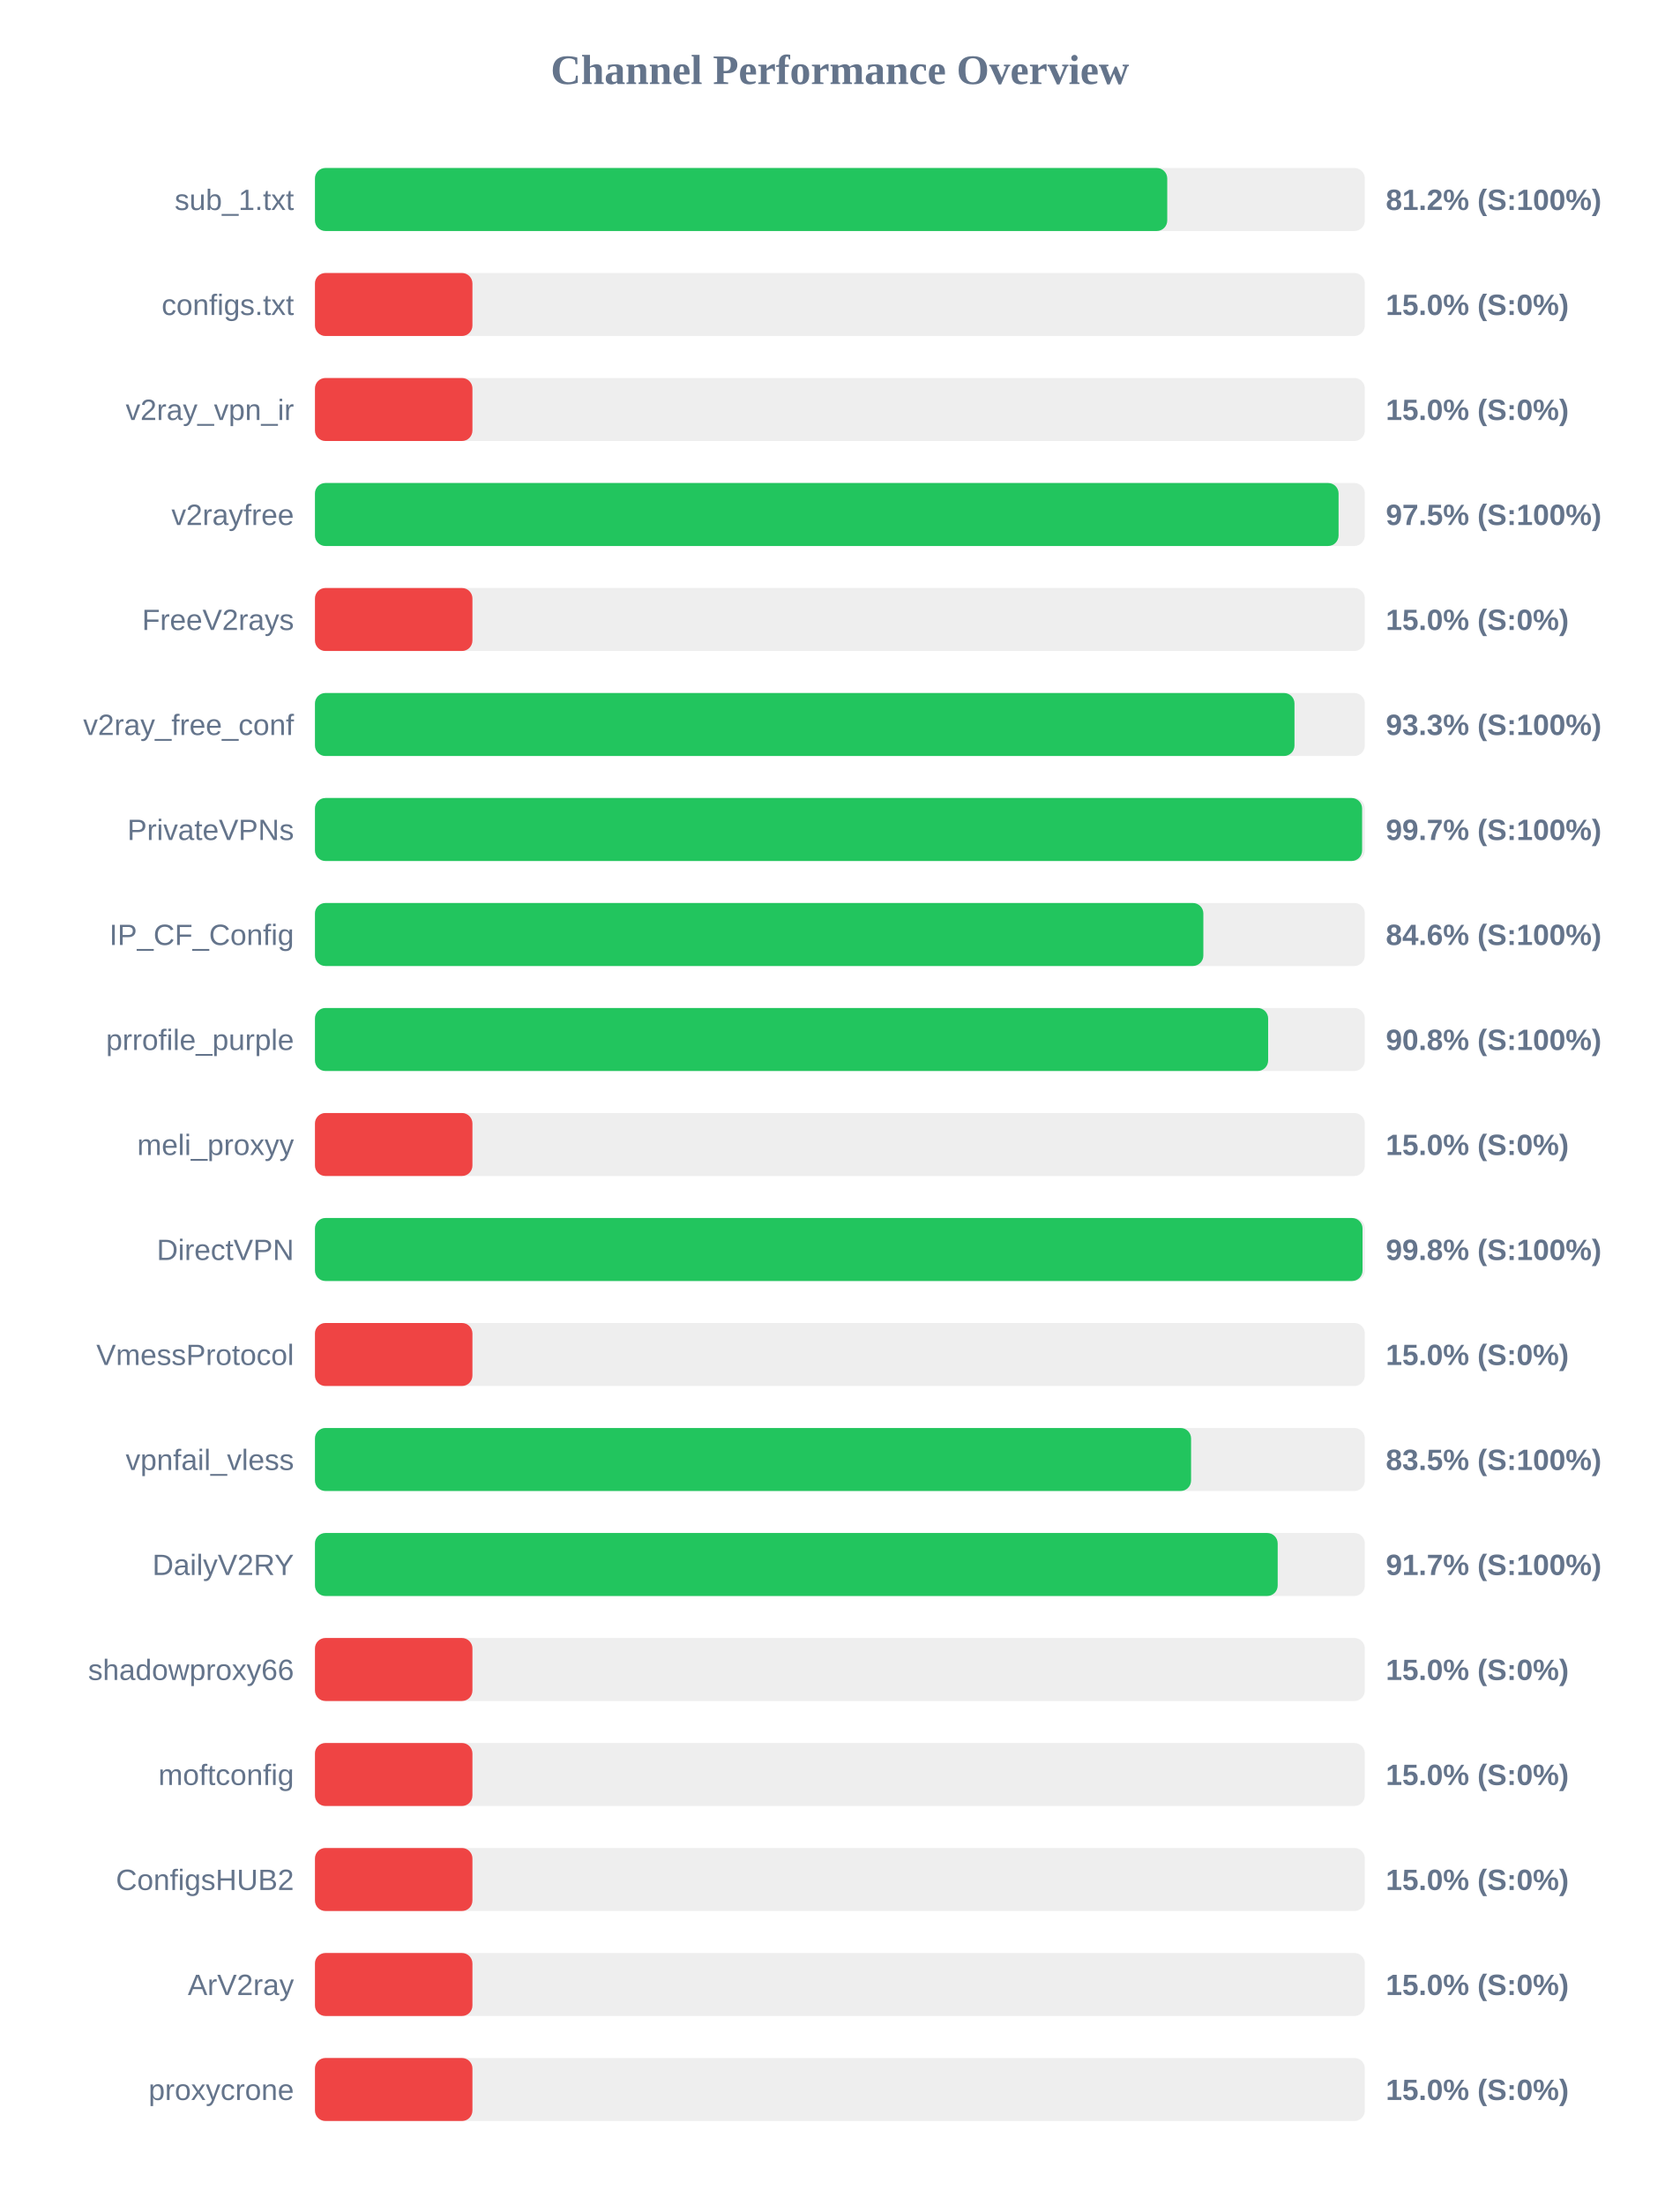
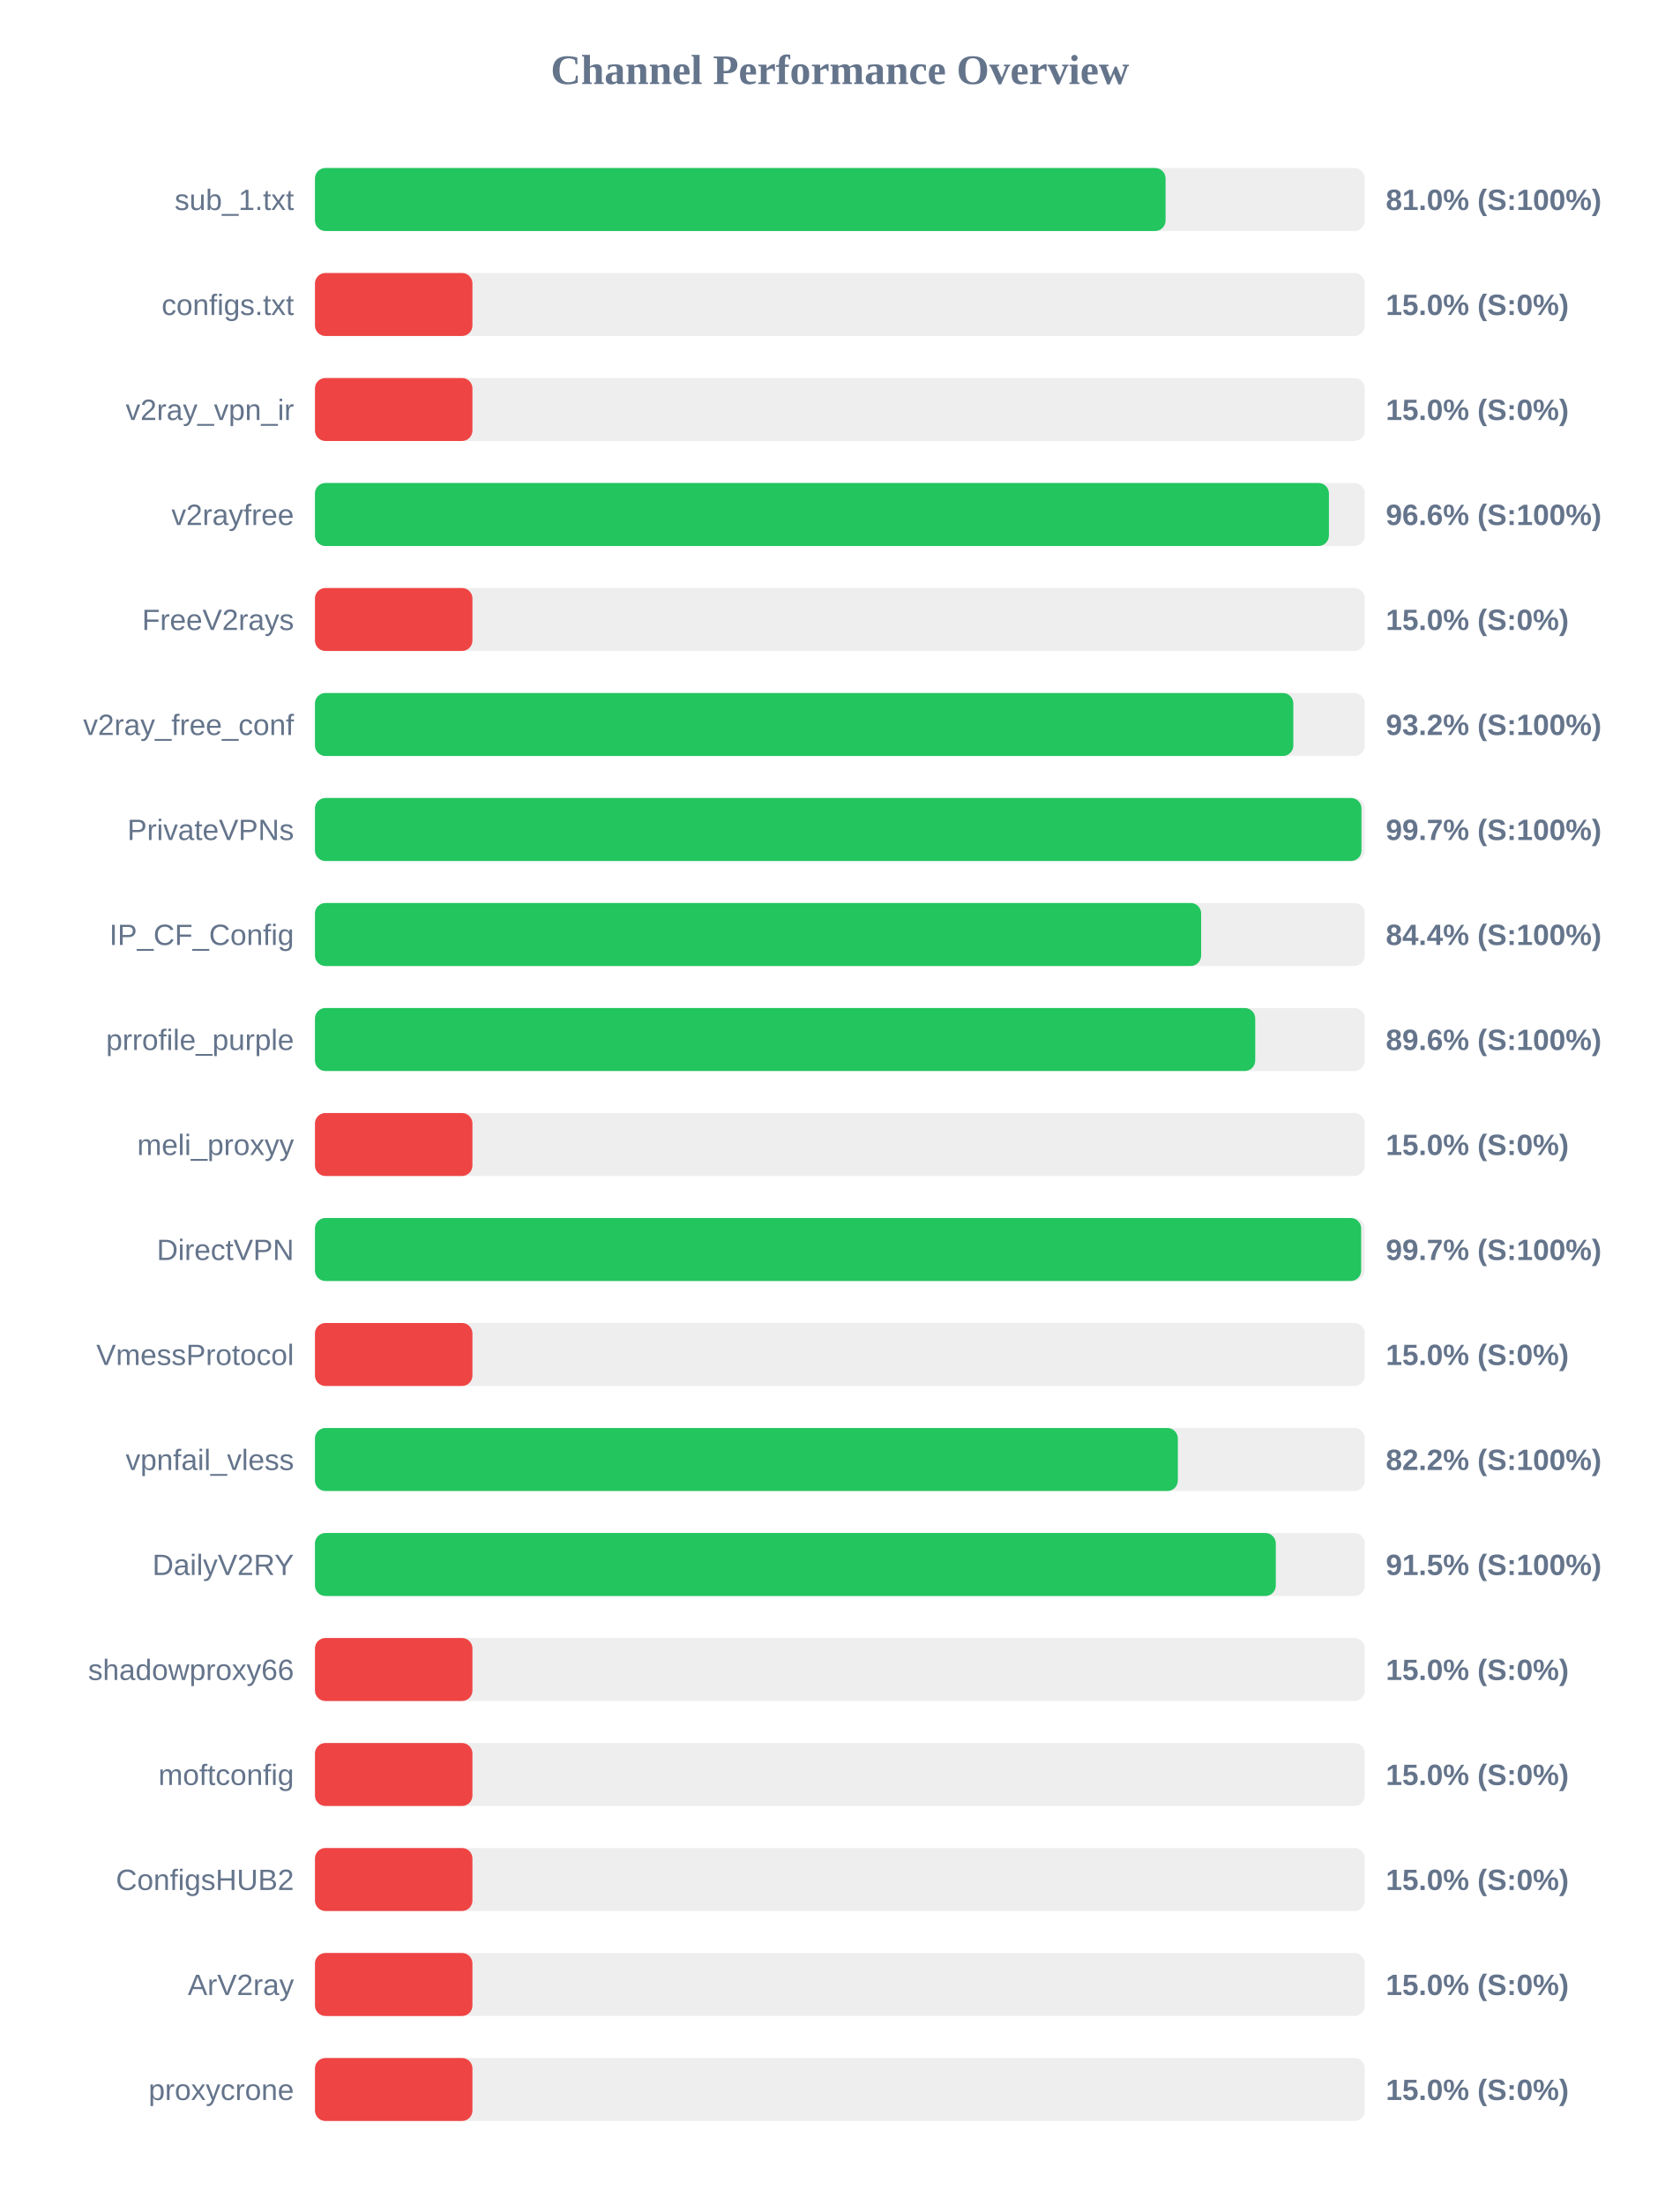
<svg xmlns="http://www.w3.org/2000/svg" width="800" height="1050" version="1.1">
  <style>
        .row { font: 14px Arial; fill: #64748b; }
        .score { font: bold 14px Arial; fill: #64748b; }
    </style>
  <text x="400" y="40" text-anchor="middle" font-size="20px" font-weight="bold" fill="#64748b">Channel Performance Overview</text>
  <rect x="150" y="80" width="500" height="30" fill="#eee" rx="5" />
-   <rect x="150" y="80" width="405.9" height="30" fill="#22c55e" rx="5" />
+   <rect x="150" y="80" width="405.1" height="30" fill="#22c55e" rx="5" />
  <text x="140" y="100" text-anchor="end" class="row">sub_1.txt</text>
-   <text x="660" y="100" text-anchor="start" class="score">81.2% (S:100%)</text>
+   <text x="660" y="100" text-anchor="start" class="score">81.0% (S:100%)</text>
  <rect x="150" y="130" width="500" height="30" fill="#eee" rx="5" />
  <rect x="150" y="130" width="75.0" height="30" fill="#ef4444" rx="5" />
  <text x="140" y="150" text-anchor="end" class="row">configs.txt</text>
  <text x="660" y="150" text-anchor="start" class="score">15.0% (S:0%)</text>
  <rect x="150" y="180" width="500" height="30" fill="#eee" rx="5" />
  <rect x="150" y="180" width="75.0" height="30" fill="#ef4444" rx="5" />
  <text x="140" y="200" text-anchor="end" class="row">v2ray_vpn_ir</text>
  <text x="660" y="200" text-anchor="start" class="score">15.0% (S:0%)</text>
  <rect x="150" y="230" width="500" height="30" fill="#eee" rx="5" />
-   <rect x="150" y="230" width="487.5" height="30" fill="#22c55e" rx="5" />
+   <rect x="150" y="230" width="482.9" height="30" fill="#22c55e" rx="5" />
  <text x="140" y="250" text-anchor="end" class="row">v2rayfree</text>
-   <text x="660" y="250" text-anchor="start" class="score">97.5% (S:100%)</text>
+   <text x="660" y="250" text-anchor="start" class="score">96.6% (S:100%)</text>
  <rect x="150" y="280" width="500" height="30" fill="#eee" rx="5" />
  <rect x="150" y="280" width="75.0" height="30" fill="#ef4444" rx="5" />
  <text x="140" y="300" text-anchor="end" class="row">FreeV2rays</text>
  <text x="660" y="300" text-anchor="start" class="score">15.0% (S:0%)</text>
  <rect x="150" y="330" width="500" height="30" fill="#eee" rx="5" />
-   <rect x="150" y="330" width="466.5" height="30" fill="#22c55e" rx="5" />
+   <rect x="150" y="330" width="465.95" height="30" fill="#22c55e" rx="5" />
  <text x="140" y="350" text-anchor="end" class="row">v2ray_free_conf</text>
-   <text x="660" y="350" text-anchor="start" class="score">93.3% (S:100%)</text>
+   <text x="660" y="350" text-anchor="start" class="score">93.2% (S:100%)</text>
  <rect x="150" y="380" width="500" height="30" fill="#eee" rx="5" />
-   <rect x="150" y="380" width="498.7" height="30" fill="#22c55e" rx="5" />
+   <rect x="150" y="380" width="498.4" height="30" fill="#22c55e" rx="5" />
  <text x="140" y="400" text-anchor="end" class="row">PrivateVPNs</text>
  <text x="660" y="400" text-anchor="start" class="score">99.7% (S:100%)</text>
  <rect x="150" y="430" width="500" height="30" fill="#eee" rx="5" />
-   <rect x="150" y="430" width="423.1" height="30" fill="#22c55e" rx="5" />
+   <rect x="150" y="430" width="422.05" height="30" fill="#22c55e" rx="5" />
  <text x="140" y="450" text-anchor="end" class="row">IP_CF_Config</text>
-   <text x="660" y="450" text-anchor="start" class="score">84.6% (S:100%)</text>
+   <text x="660" y="450" text-anchor="start" class="score">84.4% (S:100%)</text>
  <rect x="150" y="480" width="500" height="30" fill="#eee" rx="5" />
-   <rect x="150" y="480" width="453.95" height="30" fill="#22c55e" rx="5" />
+   <rect x="150" y="480" width="447.8" height="30" fill="#22c55e" rx="5" />
  <text x="140" y="500" text-anchor="end" class="row">prrofile_purple</text>
-   <text x="660" y="500" text-anchor="start" class="score">90.8% (S:100%)</text>
+   <text x="660" y="500" text-anchor="start" class="score">89.6% (S:100%)</text>
  <rect x="150" y="530" width="500" height="30" fill="#eee" rx="5" />
  <rect x="150" y="530" width="75.0" height="30" fill="#ef4444" rx="5" />
  <text x="140" y="550" text-anchor="end" class="row">meli_proxyy</text>
  <text x="660" y="550" text-anchor="start" class="score">15.0% (S:0%)</text>
  <rect x="150" y="580" width="500" height="30" fill="#eee" rx="5" />
-   <rect x="150" y="580" width="498.9" height="30" fill="#22c55e" rx="5" />
+   <rect x="150" y="580" width="498.25" height="30" fill="#22c55e" rx="5" />
  <text x="140" y="600" text-anchor="end" class="row">DirectVPN</text>
-   <text x="660" y="600" text-anchor="start" class="score">99.8% (S:100%)</text>
+   <text x="660" y="600" text-anchor="start" class="score">99.7% (S:100%)</text>
  <rect x="150" y="630" width="500" height="30" fill="#eee" rx="5" />
  <rect x="150" y="630" width="75.0" height="30" fill="#ef4444" rx="5" />
  <text x="140" y="650" text-anchor="end" class="row">VmessProtocol</text>
  <text x="660" y="650" text-anchor="start" class="score">15.0% (S:0%)</text>
  <rect x="150" y="680" width="500" height="30" fill="#eee" rx="5" />
-   <rect x="150" y="680" width="417.25" height="30" fill="#22c55e" rx="5" />
+   <rect x="150" y="680" width="410.95" height="30" fill="#22c55e" rx="5" />
  <text x="140" y="700" text-anchor="end" class="row">vpnfail_vless</text>
-   <text x="660" y="700" text-anchor="start" class="score">83.5% (S:100%)</text>
+   <text x="660" y="700" text-anchor="start" class="score">82.2% (S:100%)</text>
  <rect x="150" y="730" width="500" height="30" fill="#eee" rx="5" />
-   <rect x="150" y="730" width="458.5" height="30" fill="#22c55e" rx="5" />
+   <rect x="150" y="730" width="457.6" height="30" fill="#22c55e" rx="5" />
  <text x="140" y="750" text-anchor="end" class="row">DailyV2RY</text>
-   <text x="660" y="750" text-anchor="start" class="score">91.7% (S:100%)</text>
+   <text x="660" y="750" text-anchor="start" class="score">91.5% (S:100%)</text>
  <rect x="150" y="780" width="500" height="30" fill="#eee" rx="5" />
  <rect x="150" y="780" width="75.0" height="30" fill="#ef4444" rx="5" />
  <text x="140" y="800" text-anchor="end" class="row">shadowproxy66</text>
  <text x="660" y="800" text-anchor="start" class="score">15.0% (S:0%)</text>
  <rect x="150" y="830" width="500" height="30" fill="#eee" rx="5" />
  <rect x="150" y="830" width="75.0" height="30" fill="#ef4444" rx="5" />
  <text x="140" y="850" text-anchor="end" class="row">moftconfig</text>
  <text x="660" y="850" text-anchor="start" class="score">15.0% (S:0%)</text>
  <rect x="150" y="880" width="500" height="30" fill="#eee" rx="5" />
  <rect x="150" y="880" width="75.0" height="30" fill="#ef4444" rx="5" />
  <text x="140" y="900" text-anchor="end" class="row">ConfigsHUB2</text>
  <text x="660" y="900" text-anchor="start" class="score">15.0% (S:0%)</text>
  <rect x="150" y="930" width="500" height="30" fill="#eee" rx="5" />
  <rect x="150" y="930" width="75.0" height="30" fill="#ef4444" rx="5" />
  <text x="140" y="950" text-anchor="end" class="row">ArV2ray</text>
  <text x="660" y="950" text-anchor="start" class="score">15.0% (S:0%)</text>
  <rect x="150" y="980" width="500" height="30" fill="#eee" rx="5" />
  <rect x="150" y="980" width="75.0" height="30" fill="#ef4444" rx="5" />
  <text x="140" y="1000" text-anchor="end" class="row">proxycrone</text>
  <text x="660" y="1000" text-anchor="start" class="score">15.0% (S:0%)</text>
</svg>
